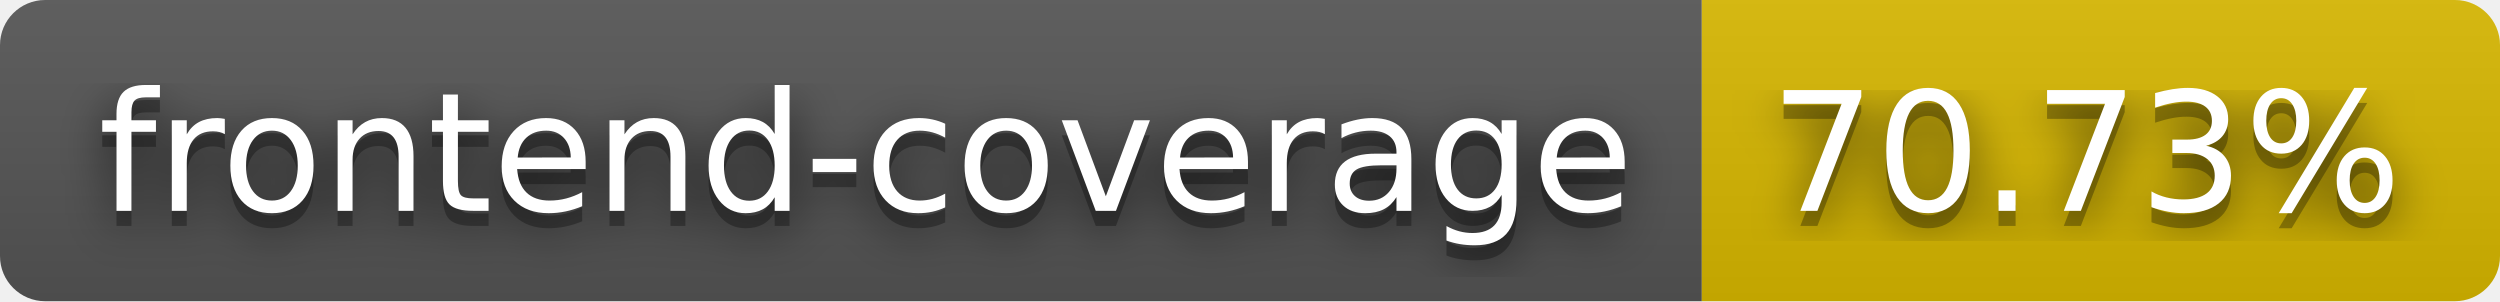
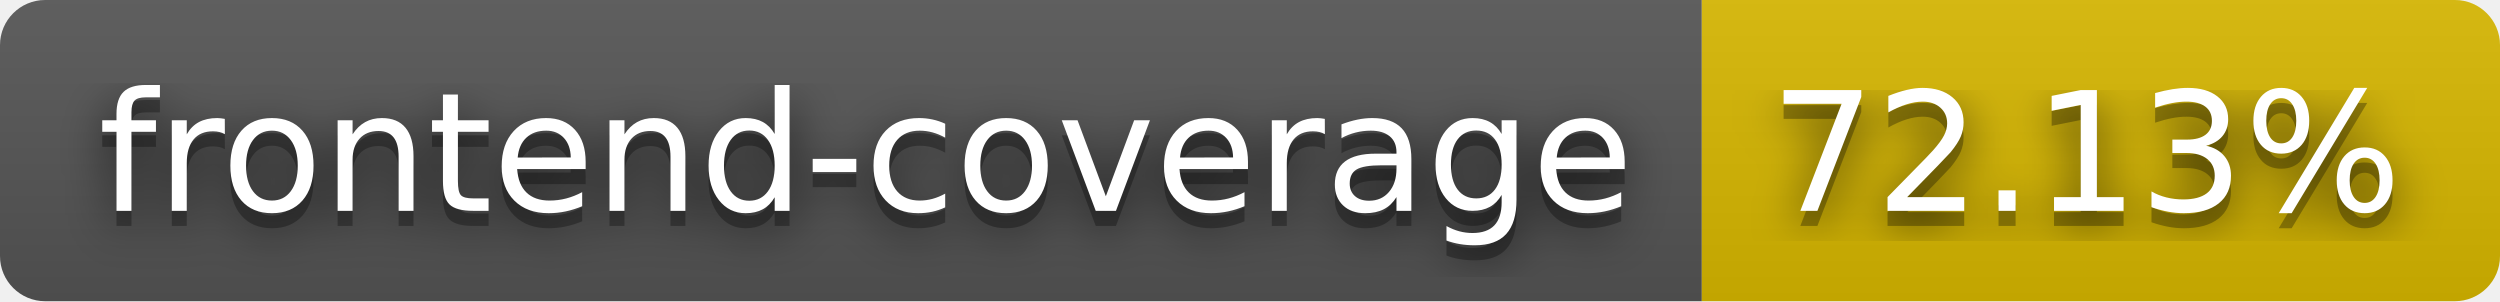
- <svg xmlns="http://www.w3.org/2000/svg" width="166" height="20" role="img" aria-label="frontend-coverage: 70.73%">
+ <svg xmlns="http://www.w3.org/2000/svg" width="166" height="20" role="img" aria-label="frontend-coverage: 72.13%">
  <filter id="blur">
    <feGaussianBlur stdDeviation="16" />
  </filter>
  <linearGradient id="s" x2="0" y2="100%">
    <stop offset="0" stop-color="#bbb" stop-opacity=".1" />
    <stop offset="1" stop-opacity=".1" />
  </linearGradient>
  <clipPath id="r">
    <rect width="166" height="20" rx="3" />
  </clipPath>
  <g clip-path="url(#r)">
    <rect width="113" height="20" fill="#555" />
    <rect x="113" width="53" height="20" fill="#d8b800" />
    <rect width="166" height="20" fill="url(#s)" />
  </g>
  <g fill="#fff" text-anchor="middle" font-family="Verdana,Geneva,DejaVu Sans,sans-serif" text-rendering="geometricPrecision" font-size="110">
    <g transform="scale(.1)">
      <g aria-hidden="true" fill="#010101">
        <text x="575" y="150" fill-opacity=".8" filter="url(#blur)" textLength="1030">frontend-coverage</text>
        <text x="575" y="150" fill-opacity=".3" textLength="1030">frontend-coverage</text>
      </g>
      <text x="575" y="140" textLength="1030">frontend-coverage</text>
    </g>
    <g transform="scale(.1)">
      <g aria-hidden="true" fill="#010101">
-         <text x="1385" y="150" fill-opacity=".8" filter="url(#blur)" textLength="430">70.73%</text>
-         <text x="1385" y="150" fill-opacity=".3" textLength="430">70.73%</text>
+         <text x="1385" y="150" fill-opacity=".8" filter="url(#blur)" textLength="430">72.13%</text>
+         <text x="1385" y="150" fill-opacity=".3" textLength="430">72.13%</text>
      </g>
-       <text x="1385" y="140" textLength="430">70.73%</text>
+       <text x="1385" y="140" textLength="430">72.13%</text>
    </g>
  </g>
</svg>
